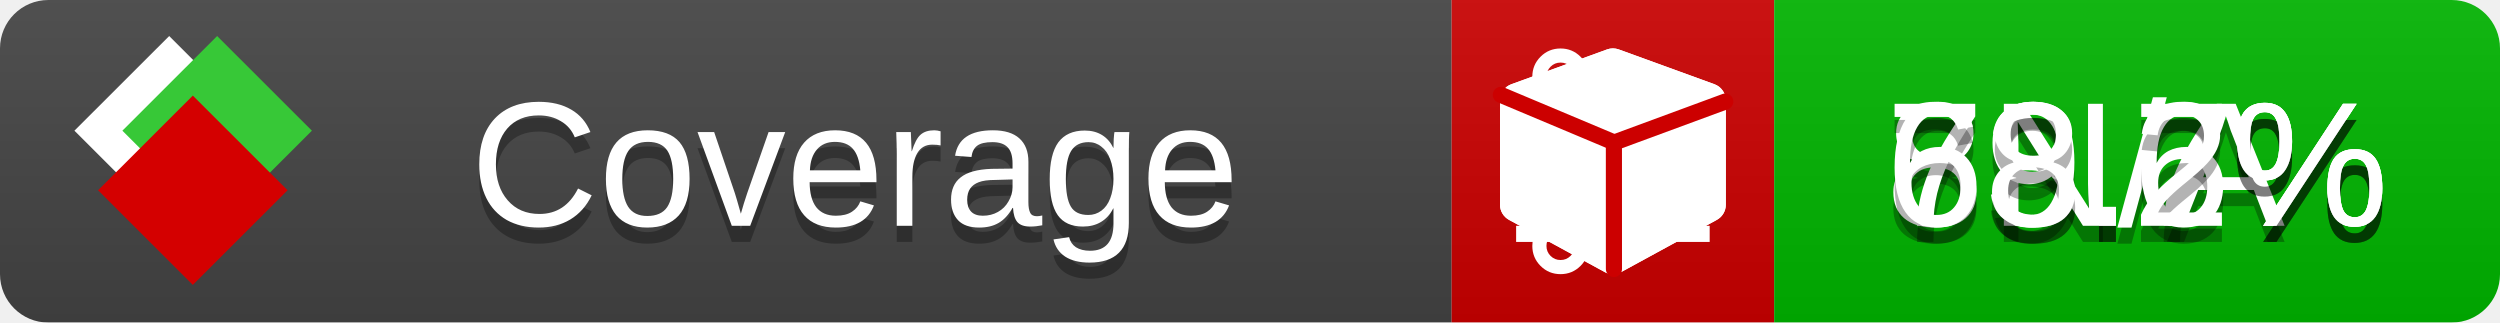
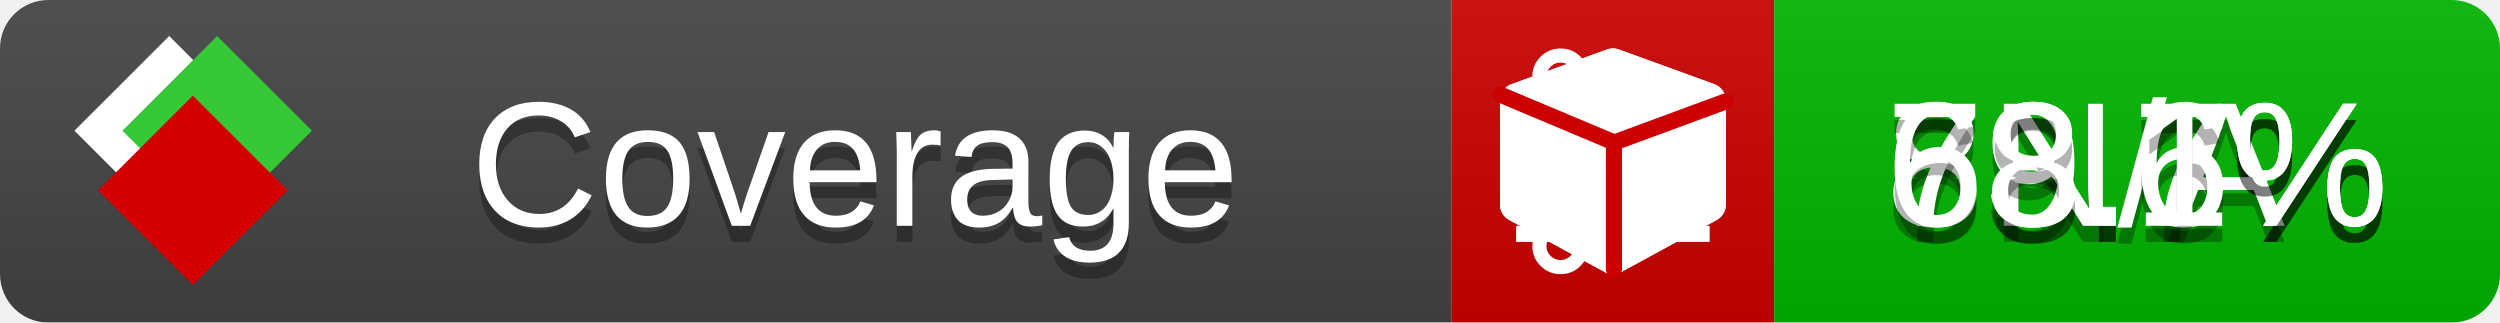
<svg xmlns="http://www.w3.org/2000/svg" xmlns:xlink="http://www.w3.org/1999/xlink" width="155" height="20">
  <style type="text/css">
          
            @keyframes fade1 {
                0% { visibility: visible; opacity: 1; }
               23% { visibility: visible; opacity: 1; }
               25% { visibility: hidden; opacity: 0; }
               48% { visibility: hidden; opacity: 0; }
               50% { visibility: hidden; opacity: 0; }
               73% { visibility: hidden; opacity: 0; }
               75% { visibility: hidden; opacity: 0; }
               98% { visibility: hidden; opacity: 0; }
              100% { visibility: visible; opacity: 1; }
            }
            @keyframes fade2 {
                0% { visibility: hidden; opacity: 0; }
               23% { visibility: hidden; opacity: 0; }
               25% { visibility: visible; opacity: 1; }
               48% { visibility: visible; opacity: 1; }
               50% { visibility: hidden; opacity: 0; }
               73% { visibility: hidden; opacity: 0; }
               75% { visibility: hidden; opacity: 0; }
               98% { visibility: hidden; opacity: 0; }
              100% { visibility: hidden; opacity: 0; }
            }
            @keyframes fade3 {
                0% { visibility: hidden; opacity: 0; }
               23% { visibility: hidden; opacity: 0; }
               25% { visibility: hidden; opacity: 0; }
               48% { visibility: hidden; opacity: 0; }
               50% { visibility: visible; opacity: 1; }
               73% { visibility: visible; opacity: 1; }
               75% { visibility: hidden; opacity: 0; }
               98% { visibility: hidden; opacity: 0; }
              100% { visibility: hidden; opacity: 0; }
            }
            @keyframes fade4 {
                0% { visibility: hidden; opacity: 0; }
               23% { visibility: hidden; opacity: 0; }
               25% { visibility: hidden; opacity: 0; }
               48% { visibility: hidden; opacity: 0; }
               50% { visibility: hidden; opacity: 0; }
               73% { visibility: hidden; opacity: 0; }
               75% { visibility: visible; opacity: 1; }
               98% { visibility: visible; opacity: 1; }
              100% { visibility: hidden; opacity: 0; }
            }
            .linecoverage {
                animation-duration: 15s;
                animation-name: fade1;
                animation-iteration-count: infinite;
            }
            .branchcoverage {
                animation-duration: 15s;
                animation-name: fade2;
                animation-iteration-count: infinite;
            }
            .methodcoverage {
                animation-duration: 15s;
                animation-name: fade3;
                animation-iteration-count: infinite;
            }
            .fullmethodcoverage {
                animation-duration: 15s;
                animation-name: fade4;
                animation-iteration-count: infinite;
            }
          
    </style>
  <defs>
    <linearGradient id="gradient" x2="0" y2="100%">
      <stop offset="0" stop-color="#bbb" stop-opacity=".1" />
      <stop offset="1" stop-opacity=".1" />
    </linearGradient>
    <linearGradient id="c">
      <stop offset="0" stop-color="#d40000" />
      <stop offset="1" stop-color="#ff2a2a" />
    </linearGradient>
    <linearGradient id="a">
      <stop offset="0" stop-color="#e0e0de" />
      <stop offset="1" stop-color="#fff" />
    </linearGradient>
    <linearGradient id="b">
      <stop offset="0" stop-color="#37c837" />
      <stop offset="1" stop-color="#217821" />
    </linearGradient>
    <linearGradient xlink:href="#a" id="e" x1="106.44" x2="69.96" y1="-11.96" y2="-46.84" gradientTransform="matrix(-.8426 -.00045 -.00045 -.8426 -94.27 -75.82)" gradientUnits="userSpaceOnUse" />
    <linearGradient xlink:href="#b" id="f" x1="56.19" x2="77.97" y1="-23.45" y2="10.62" gradientTransform="matrix(.8426 .00045 .00045 .8426 94.27 75.82)" gradientUnits="userSpaceOnUse" />
    <linearGradient xlink:href="#c" id="g" x1="79.98" x2="132.9" y1="10.79" y2="10.79" gradientTransform="matrix(.8426 .00045 .00045 .8426 94.27 75.82)" gradientUnits="userSpaceOnUse" />
    <mask id="mask">
      <rect width="155" height="20" rx="3" fill="#fff" />
    </mask>
    <g id="icon" transform="matrix(.04486 0 0 .04481 -.48 -.63)">
      <rect width="52.92" height="52.92" x="-109.72" y="-27.13" fill="url(#e)" transform="rotate(-135)" />
      <rect width="52.92" height="52.92" x="70.19" y="-39.18" fill="url(#f)" transform="rotate(45)" />
      <rect width="52.92" height="52.92" x="80.05" y="-15.74" fill="url(#g)" transform="rotate(45)" />
    </g>
  </defs>
  <g mask="url(#mask)">
    <rect x="0" y="0" width="90" height="20" fill="#444" />
    <rect x="90" y="0" width="20" height="20" fill="#c00" />
    <rect x="110" y="0" width="45" height="20" fill="#00B600" />
    <rect x="0" y="0" width="155" height="20" fill="url(#gradient)" />
  </g>
  <g>
    <path class="linecoverage" stroke="#fff" d="M94 6.5 h12 M94 10.5 h12 M94 14.5 h12" />
    <path class="branchcoverage" fill="#fff" d="m 97.628,15.247 q 0,-0.364 -0.255,-0.619 -0.255,-0.255 -0.619,-0.255 -0.364,0 -0.619,0.255 -0.255,0.255 -0.255,0.619 0,0.364 0.255,0.619 0.255,0.255 0.619,0.255 0.364,0 0.619,-0.255 0.255,-0.255 0.255,-0.619 z m 0,-10.493 q 0,-0.364 -0.255,-0.619 -0.255,-0.255 -0.619,-0.255 -0.364,0 -0.619,0.255 -0.255,0.255 -0.255,0.619 0,0.364 0.255,0.619 0.255,0.255 0.619,0.255 0.364,0 0.619,-0.255 0.255,-0.255 0.255,-0.619 z m 5.83,1.166 q 0,-0.364 -0.255,-0.619 -0.255,-0.255 -0.619,-0.255 -0.364,0 -0.619,0.255 -0.255,0.255 -0.255,0.619 0,0.364 0.255,0.619 0.255,0.255 0.619,0.255 0.364,0 0.619,-0.255 0.255,-0.255 0.255,-0.619 z m 0.874,0 q 0,0.474 -0.237,0.879 -0.237,0.405 -0.638,0.633 -0.018,2.614 -2.059,3.771 -0.619,0.346 -1.849,0.738 -1.166,0.364 -1.544,0.647 -0.378,0.282 -0.378,0.911 l 0,0.237 q 0.401,0.228 0.638,0.633 0.237,0.405 0.237,0.879 0,0.729 -0.51,1.239 -0.51,0.51 -1.239,0.51 -0.729,0 -1.239,-0.51 -0.51,-0.51 -0.51,-1.239 0,-0.474 0.237,-0.879 0.237,-0.405 0.638,-0.633 l 0,-7.469 q -0.401,-0.228 -0.638,-0.633 -0.237,-0.405 -0.237,-0.879 0,-0.729 0.51,-1.239 0.51,-0.51 1.239,-0.51 0.729,0 1.239,0.51 0.51,0.51 0.51,1.239 0,0.474 -0.237,0.879 -0.237,0.405 -0.638,0.633 l 0,4.527 q 0.492,-0.237 1.403,-0.519 0.501,-0.155 0.797,-0.269 0.296,-0.114 0.642,-0.282 0.346,-0.169 0.537,-0.36 0.191,-0.191 0.369,-0.465 0.178,-0.273 0.255,-0.633 0.077,-0.36 0.077,-0.833 -0.401,-0.228 -0.638,-0.633 -0.237,-0.405 -0.237,-0.879 0,-0.729 0.51,-1.239 0.51,-0.51 1.239,-0.51 0.729,0 1.239,0.51 0.51,0.51 0.51,1.239 z" />
    <path class="methodcoverage" fill="#fff" d="m 100.538,15.629 5.385,-2.936 v -5.351 l -5.385,1.96 z M 100,8.351 105.873,6.214 100,4.077 94.127,6.214 Z m 7,-2.12 v 6.462 q 0,0.294 -0.151,0.547 -0.151,0.252 -0.412,0.395 l -5.923,3.231 q -0.236,0.135 -0.513,0.135 -0.278,0 -0.513,-0.135 l -5.923,-3.231 Q 93.303,13.492 93.151,13.239 93,12.987 93,12.692 v -6.462 q 0,-0.337 0.194,-0.614 0.194,-0.278 0.513,-0.395 l 5.923,-2.154 q 0.185,-0.067 0.37,-0.067 0.185,0 0.37,0.067 l 5.923,2.154 q 0.32,0.118 0.513,0.395 Q 107,5.894 107,6.231 Z" />
    <path class="fullmethodcoverage" fill="#fff" d="m 107,6.231 v 6.462 c 0,0.196 -0.051,0.379 -0.151,0.547 -0.101,0.168 -0.238,0.3 -0.412,0.395 l -5.923,3.231 c -0.157,0.09 -0.328,0.135 -0.513,0.135 -0.185,0 -0.356,-0.045 -0.513,-0.135 l -5.923,-3.231 C 93.39,13.539 93.252,13.407 93.151,13.239 93.05,13.071 93,12.889 93,12.692 v -6.462 c 0,-0.224 0.065,-0.429 0.194,-0.614 0.129,-0.185 0.3,-0.317 0.513,-0.395 l 5.923,-2.154 c 0.123,-0.045 0.247,-0.067 0.37,-0.067 0.123,0 0.247,0.022 0.37,0.067 l 5.923,2.154 c 0.213,0.079 0.384,0.21 0.513,0.395 0.129,0.185 0.194,0.39 0.194,0.614 z" />
    <path class="fullmethodcoverage" style="fill:none;stroke:#cc0000;stroke-width:1;stroke-linecap:round;stroke-dasharray:none;stroke-opacity:1" d="m 100.064,16.677 -0.002,-7.833 6.906,-2.547" />
    <path class="fullmethodcoverage" style="fill:none;stroke:#cc0000;stroke-width:1;stroke-linecap:round;stroke-dasharray:none;stroke-opacity:1" d="M 99.914,8.765 93.052,5.882" />
  </g>
  <g fill="#fff" text-anchor="middle" font-family="Verdana,Arial,Geneva,sans-serif" font-size="11">
    <a xlink:href="https://github.com/danielpalme/ReportGenerator" target="_top">
      <use xlink:href="#icon" transform="translate(3,1) scale(3.5)" />
    </a>
    <text x="53" y="15" fill="#010101" fill-opacity=".3">Coverage</text>
    <text x="53" y="14" fill="#fff">Coverage</text>
    <text class="linecoverage" x="132.5" y="15" fill="#010101" fill-opacity=".3">83.7%</text>
    <text class="linecoverage" x="132.5" y="14">83.7%</text>
    <text class="branchcoverage" x="132.5" y="15" fill="#010101" fill-opacity=".3">N/A</text>
    <text class="branchcoverage" x="132.5" y="14">N/A</text>
    <text class="methodcoverage" x="132.5" y="15" fill="#010101" fill-opacity=".3">79.6%</text>
    <text class="methodcoverage" x="132.5" y="14">79.6%</text>
-     <text class="fullmethodcoverage" x="132.5" y="15" fill="#010101" fill-opacity=".3">68.2%</text>
-     <text class="fullmethodcoverage" x="132.5" y="14">68.2%</text>
+     <text class="fullmethodcoverage" x="132.5" y="15" fill="#010101" fill-opacity=".3">68.1%</text>
+     <text class="fullmethodcoverage" x="132.5" y="14">68.1%</text>
  </g>
  <g>
    <rect class="linecoverage" x="90" y="0" width="65" height="20" fill-opacity="0" />
    <rect class="branchcoverage" x="90" y="0" width="65" height="20" fill-opacity="0" />
    <rect class="methodcoverage" x="90" y="0" width="65" height="20" fill-opacity="0" />
    <rect class="fullmethodcoverage" x="90" y="0" width="65" height="20" fill-opacity="0" />
  </g>
</svg>
